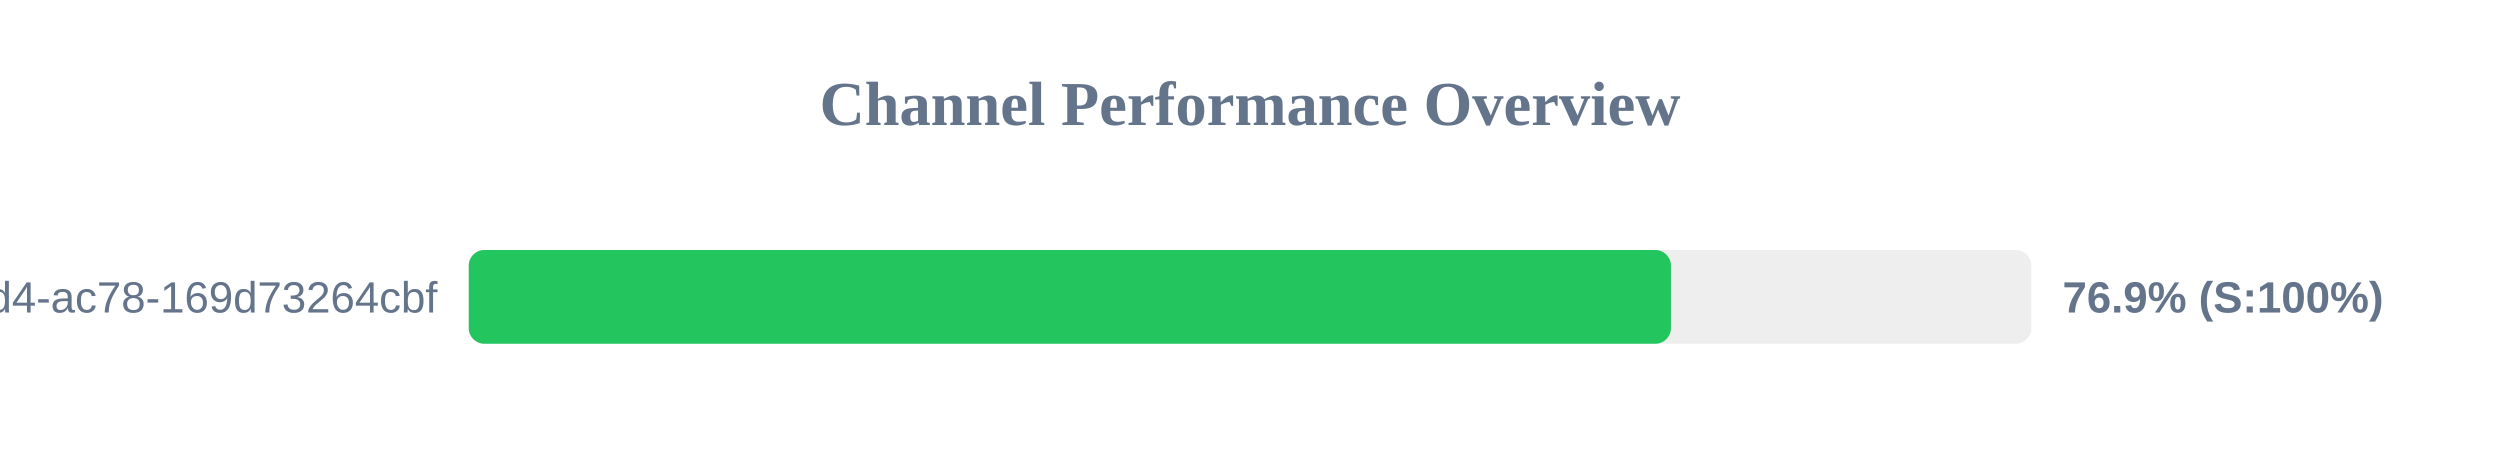
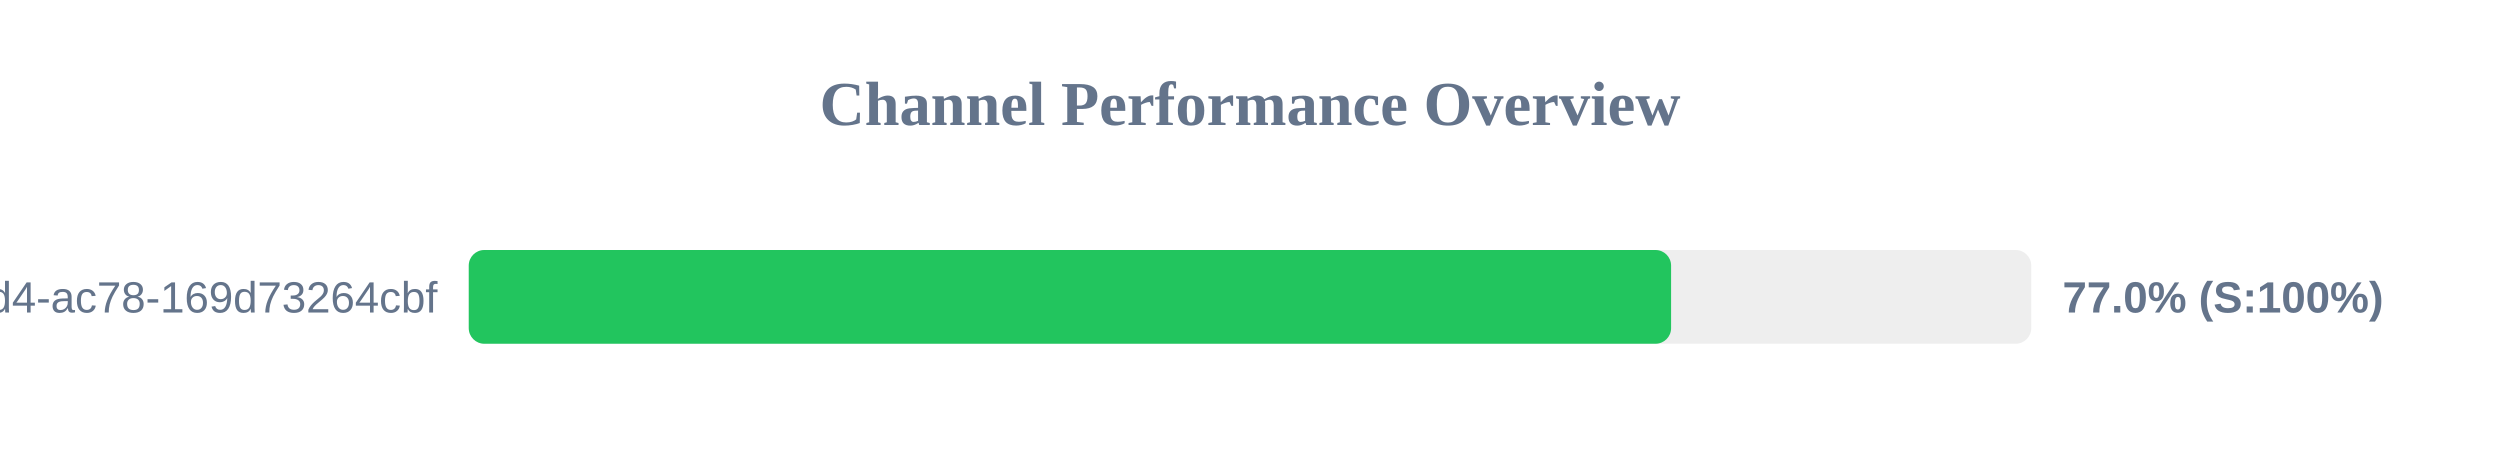
<svg xmlns="http://www.w3.org/2000/svg" width="800" height="150" version="1.1">
  <style>
        .row { font: 14px Arial; fill: #64748b; }
        .score { font: bold 14px Arial; fill: #64748b; }
    </style>
  <text x="400" y="40" text-anchor="middle" font-size="20px" font-weight="bold" fill="#64748b">Channel Performance Overview</text>
  <rect x="150" y="80" width="500" height="30" fill="#eee" rx="5" />
-   <rect x="150" y="80" width="384.7" height="30" fill="#22c55e" rx="5" />
+   <rect x="150" y="80" width="384.75" height="30" fill="#22c55e" rx="5" />
  <text x="140" y="100" text-anchor="end" class="row">?uuid=48c2c901-72e6-46d4-ac78-169d73264cbf</text>
-   <text x="660" y="100" text-anchor="start" class="score">76.9% (S:100%)</text>
+   <text x="660" y="100" text-anchor="start" class="score">77.0% (S:100%)</text>
</svg>
